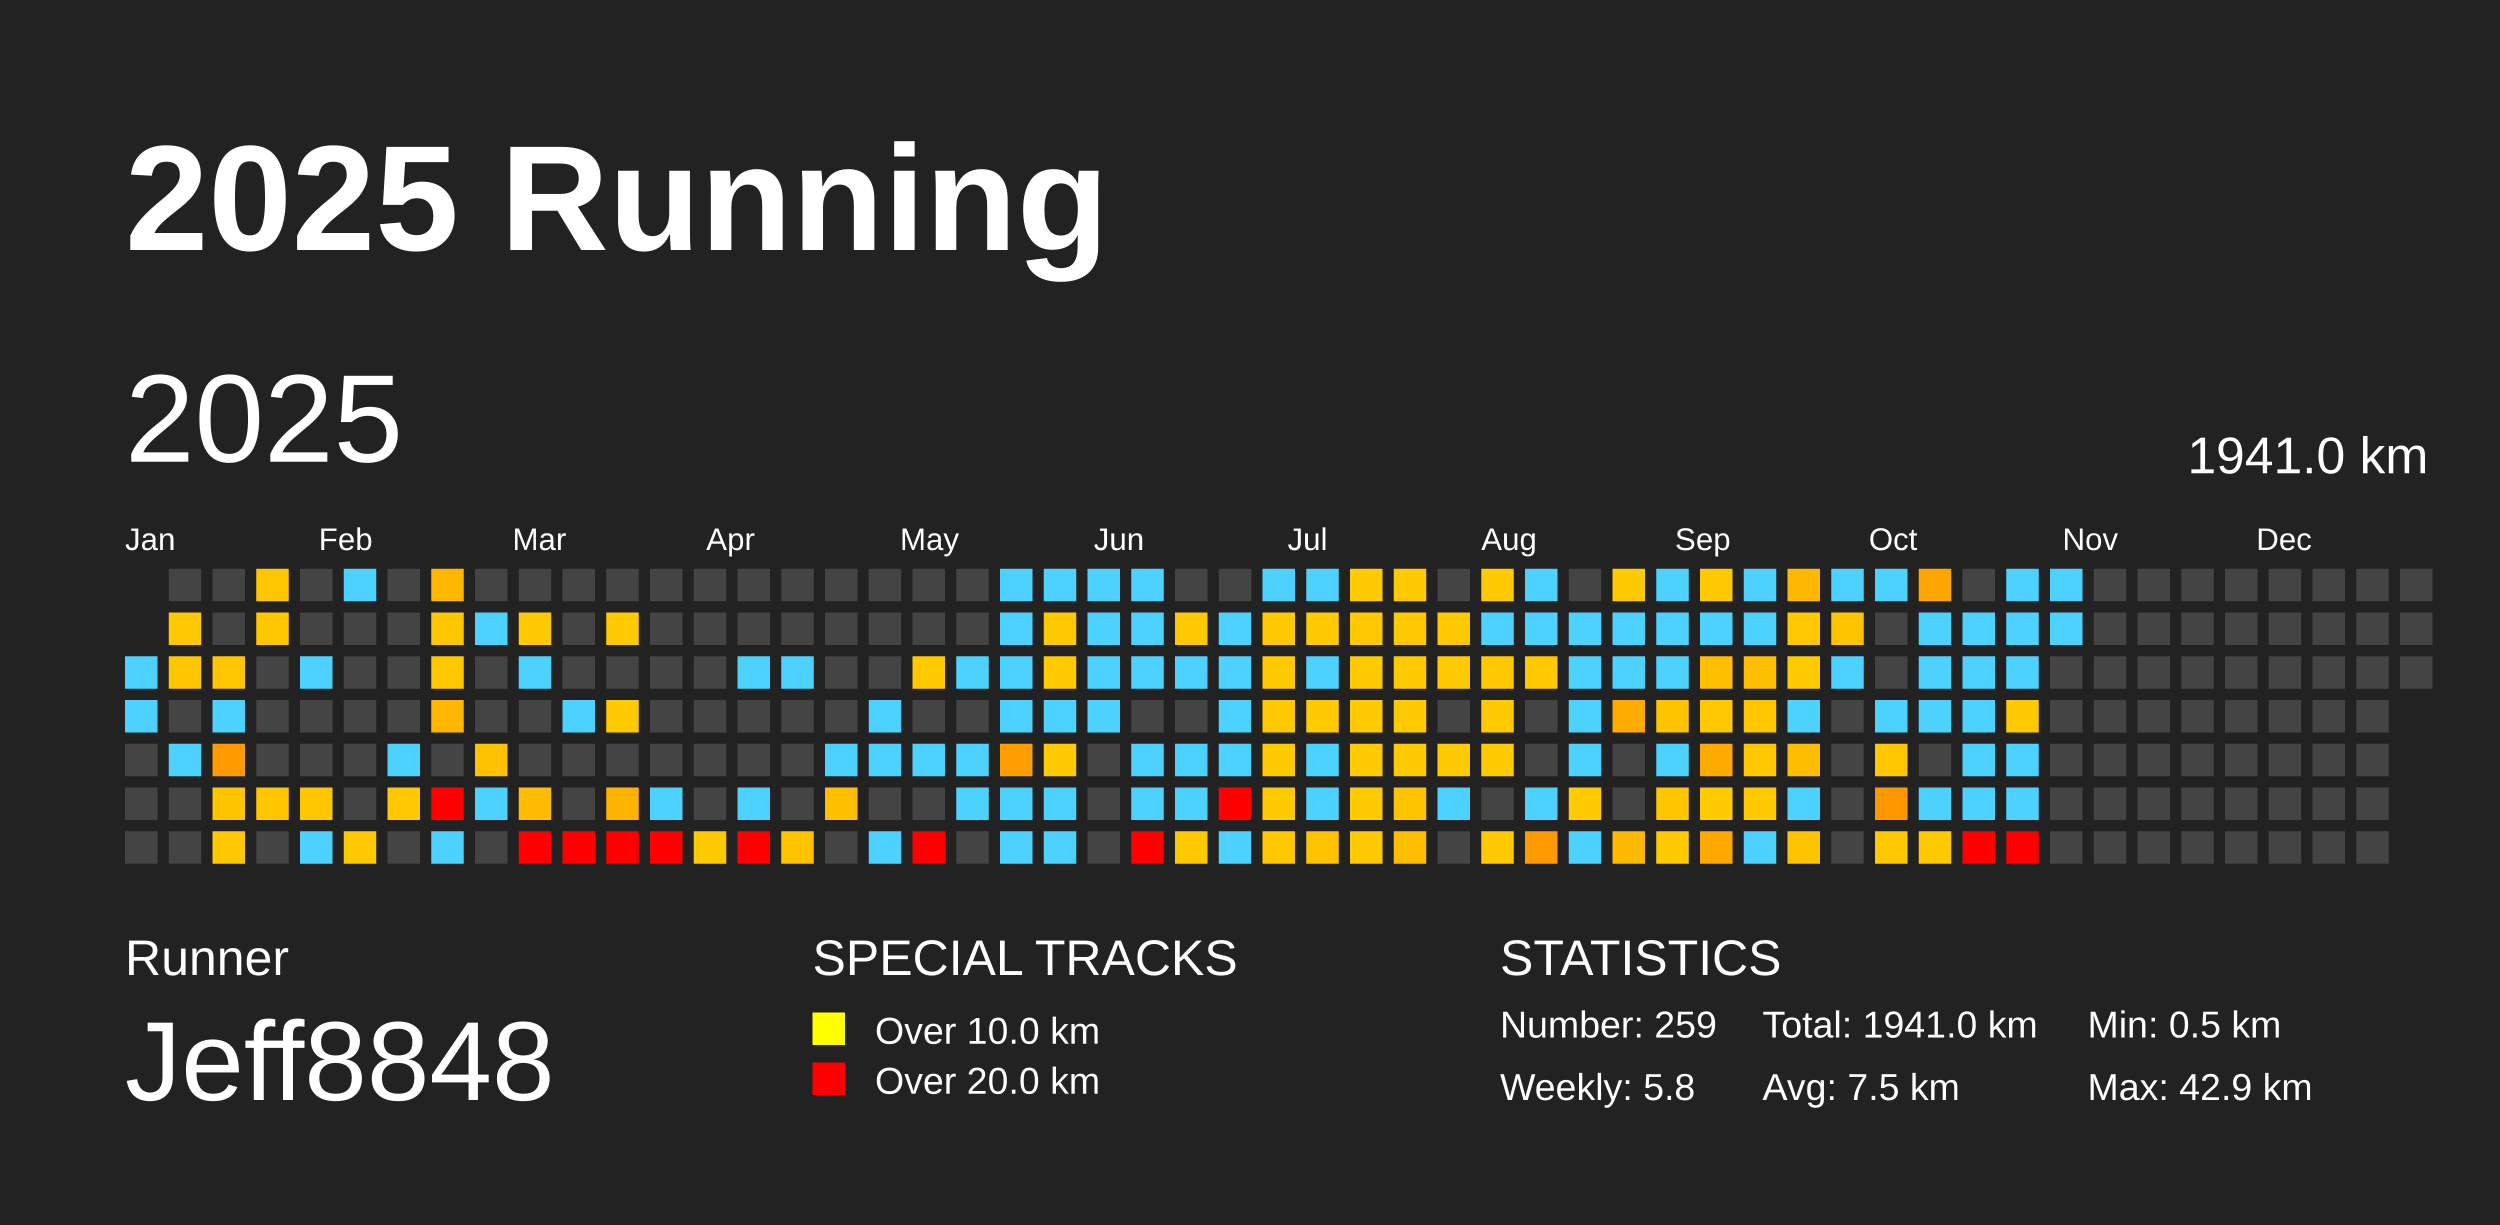
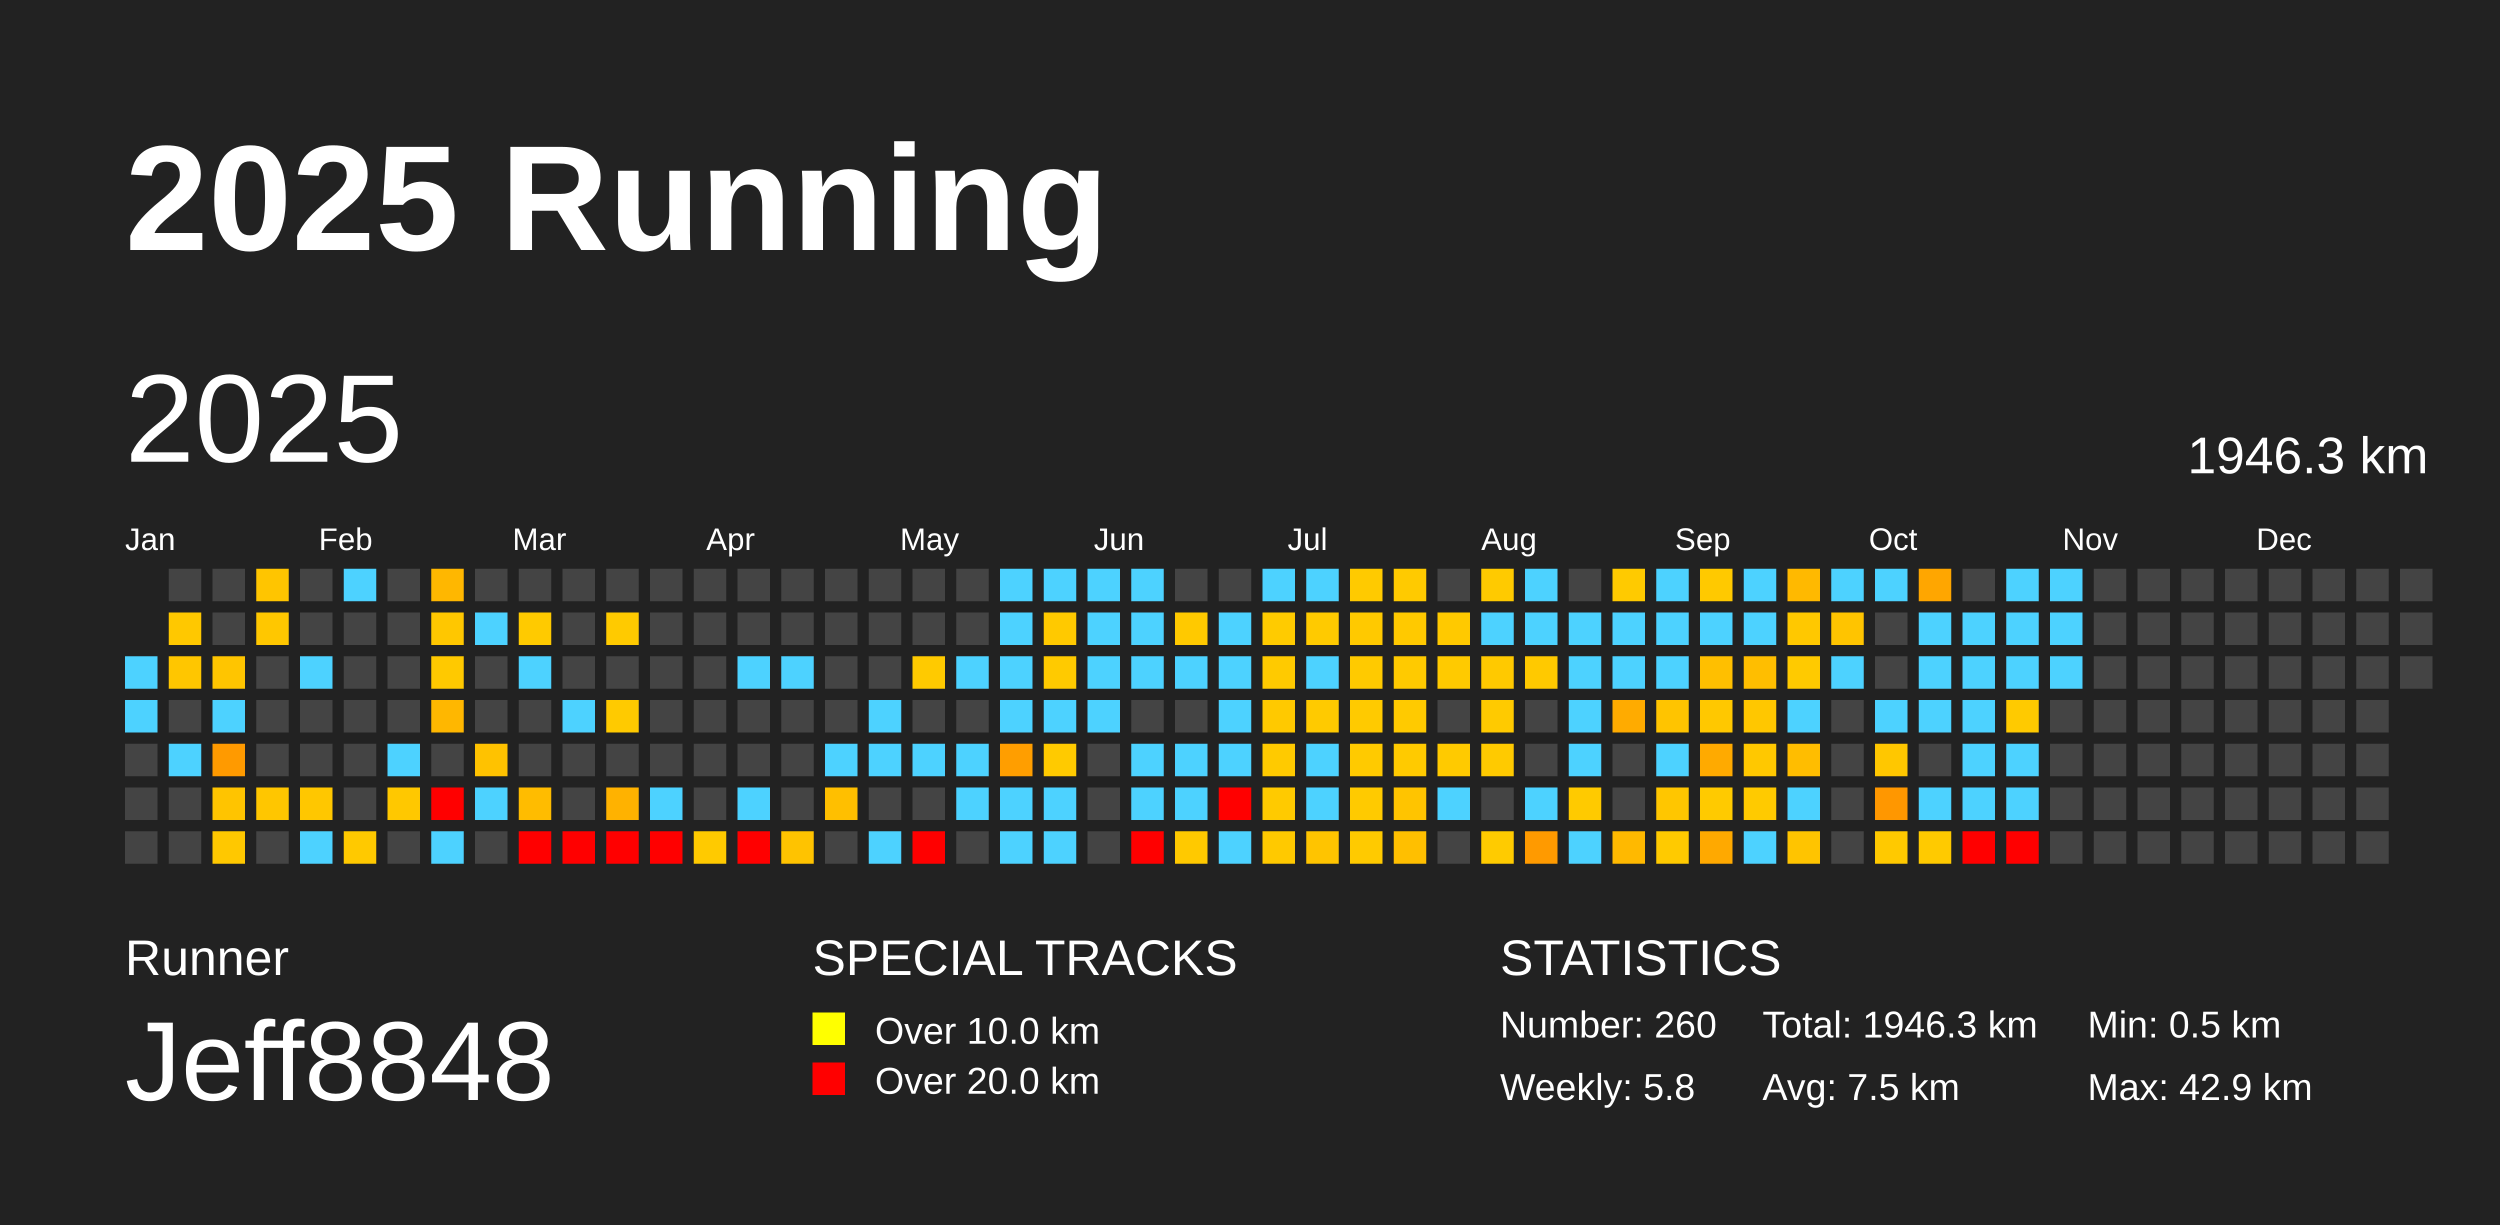
<svg xmlns="http://www.w3.org/2000/svg" baseProfile="full" height="98mm" version="1.1" viewBox="0,0,200,98" width="200mm">
  <defs />
  <rect fill="#222222" height="98" width="200" x="0" y="0" />
  <text fill="#FFFFFF" style="font-size:12px; font-family:Arial; font-weight:bold;" x="10" y="20">2025 Running</text>
  <text fill="#FFFFFF" style="font-size:4px; font-family:Arial" x="10" y="78">Runner</text>
  <text fill="#FFFFFF" style="font-size:9px; font-family:Arial" x="10" y="88">Jeff8848</text>
  <text fill="#FFFFFF" style="font-size:4px; font-family:Arial" x="65" y="78">SPECIAL TRACKS</text>
  <rect fill="yellow" height="2.6" width="2.6" x="65" y="81" />
  <text fill="#FFFFFF" style="font-size:3px; font-family:Arial" x="70" y="83.5">Over 10.0 km</text>
  <rect fill="red" height="2.6" width="2.6" x="65" y="85" />
  <text fill="#FFFFFF" style="font-size:3px; font-family:Arial" x="70" y="87.5">Over 20.0 km</text>
  <text fill="#FFFFFF" style="font-size:4px; font-family:Arial" x="120" y="78">STATISTICS</text>
-   <text fill="#FFFFFF" style="font-size:3px; font-family:Arial" x="120" y="83">Number: 259</text>
+   <text fill="#FFFFFF" style="font-size:3px; font-family:Arial" x="120" y="83">Number: 260</text>
  <text fill="#FFFFFF" style="font-size:3px; font-family:Arial" x="120" y="88">Weekly: 5.8</text>
-   <text fill="#FFFFFF" style="font-size:3px; font-family:Arial" x="141" y="83">Total: 1941.0 km</text>
+   <text fill="#FFFFFF" style="font-size:3px; font-family:Arial" x="141" y="83">Total: 1946.3 km</text>
  <text fill="#FFFFFF" style="font-size:3px; font-family:Arial" x="141" y="88">Avg: 7.5 km</text>
  <text fill="#FFFFFF" style="font-size:3px; font-family:Arial" x="167" y="83">Min: 0.5 km</text>
  <text fill="#FFFFFF" style="font-size:3px; font-family:Arial" x="167" y="88">Max: 42.9 km</text>
  <text dominant-baseline="hanging" fill="#FFFFFF" style="font-size:10.0px; font-family:Arial;" x="10" y="30">2025</text>
-   <text dominant-baseline="hanging" fill="#FFFFFF" style="font-size:4.125px; font-family:Arial;" x="175" y="35">1941.0 km</text>
+   <text dominant-baseline="hanging" fill="#FFFFFF" style="font-size:4.125px; font-family:Arial;" x="175" y="35">1946.3 km</text>
  <text fill="#FFFFFF" style="font-size:2.5px; font-family:Arial" x="10.0" y="44">Jan</text>
  <text fill="#FFFFFF" style="font-size:2.5px; font-family:Arial" x="25.5" y="44">Feb</text>
  <text fill="#FFFFFF" style="font-size:2.5px; font-family:Arial" x="41.0" y="44">Mar</text>
  <text fill="#FFFFFF" style="font-size:2.5px; font-family:Arial" x="56.5" y="44">Apr</text>
  <text fill="#FFFFFF" style="font-size:2.5px; font-family:Arial" x="72.0" y="44">May</text>
  <text fill="#FFFFFF" style="font-size:2.5px; font-family:Arial" x="87.5" y="44">Jun</text>
  <text fill="#FFFFFF" style="font-size:2.5px; font-family:Arial" x="103.0" y="44">Jul</text>
  <text fill="#FFFFFF" style="font-size:2.5px; font-family:Arial" x="118.5" y="44">Aug</text>
  <text fill="#FFFFFF" style="font-size:2.5px; font-family:Arial" x="134.0" y="44">Sep</text>
  <text fill="#FFFFFF" style="font-size:2.5px; font-family:Arial" x="149.5" y="44">Oct</text>
  <text fill="#FFFFFF" style="font-size:2.5px; font-family:Arial" x="165.0" y="44">Nov</text>
  <text fill="#FFFFFF" style="font-size:2.5px; font-family:Arial" x="180.5" y="44">Dec</text>
  <rect fill="#4dd2ff" height="2.6" width="2.6" x="10.0" y="52.5" />
  <rect fill="#4dd2ff" height="2.6" width="2.6" x="10.0" y="56.0" />
  <rect fill="#444444" height="2.6" width="2.6" x="10.0" y="59.5" />
  <rect fill="#444444" height="2.6" width="2.6" x="10.0" y="63.0" />
  <rect fill="#444444" height="2.6" width="2.6" x="10.0" y="66.5" />
  <rect fill="#444444" height="2.6" width="2.6" x="13.5" y="45.5" />
  <rect fill="#ffc800" height="2.6" width="2.6" x="13.5" y="49.0" />
  <rect fill="#ffc600" height="2.6" width="2.6" x="13.5" y="52.5" />
  <rect fill="#444444" height="2.6" width="2.6" x="13.5" y="56.0" />
  <rect fill="#4dd2ff" height="2.6" width="2.6" x="13.5" y="59.5" />
  <rect fill="#444444" height="2.6" width="2.6" x="13.5" y="63.0" />
  <rect fill="#444444" height="2.6" width="2.6" x="13.5" y="66.5" />
  <rect fill="#444444" height="2.6" width="2.6" x="17.0" y="45.5" />
  <rect fill="#444444" height="2.6" width="2.6" x="17.0" y="49.0" />
  <rect fill="#ffc500" height="2.6" width="2.6" x="17.0" y="52.5" />
  <rect fill="#4dd2ff" height="2.6" width="2.6" x="17.0" y="56.0" />
  <rect fill="#ff9a00" height="2.6" width="2.6" x="17.0" y="59.5" />
  <rect fill="#ffc400" height="2.6" width="2.6" x="17.0" y="63.0" />
  <rect fill="#ffc800" height="2.6" width="2.6" x="17.0" y="66.5" />
  <rect fill="#ffc500" height="2.6" width="2.6" x="20.5" y="45.5" />
  <rect fill="#ffc700" height="2.6" width="2.6" x="20.5" y="49.0" />
  <rect fill="#444444" height="2.6" width="2.6" x="20.5" y="52.5" />
  <rect fill="#444444" height="2.6" width="2.6" x="20.5" y="56.0" />
  <rect fill="#444444" height="2.6" width="2.6" x="20.5" y="59.5" />
  <rect fill="#ffc600" height="2.6" width="2.6" x="20.5" y="63.0" />
  <rect fill="#444444" height="2.6" width="2.6" x="20.5" y="66.5" />
  <rect fill="#444444" height="2.6" width="2.6" x="24.0" y="45.5" />
  <rect fill="#444444" height="2.6" width="2.6" x="24.0" y="49.0" />
  <rect fill="#4dd2ff" height="2.6" width="2.6" x="24.0" y="52.5" />
  <rect fill="#444444" height="2.6" width="2.6" x="24.0" y="56.0" />
  <rect fill="#444444" height="2.6" width="2.6" x="24.0" y="59.5" />
  <rect fill="#ffc700" height="2.6" width="2.6" x="24.0" y="63.0" />
  <rect fill="#4dd2ff" height="2.6" width="2.6" x="24.0" y="66.5" />
  <rect fill="#4dd2ff" height="2.6" width="2.6" x="27.5" y="45.5" />
  <rect fill="#444444" height="2.6" width="2.6" x="27.5" y="49.0" />
  <rect fill="#444444" height="2.6" width="2.6" x="27.5" y="52.5" />
  <rect fill="#444444" height="2.6" width="2.6" x="27.5" y="56.0" />
  <rect fill="#444444" height="2.6" width="2.6" x="27.5" y="59.5" />
  <rect fill="#444444" height="2.6" width="2.6" x="27.5" y="63.0" />
  <rect fill="#ffc900" height="2.6" width="2.6" x="27.5" y="66.5" />
  <rect fill="#444444" height="2.6" width="2.6" x="31.0" y="45.5" />
  <rect fill="#444444" height="2.6" width="2.6" x="31.0" y="49.0" />
  <rect fill="#444444" height="2.6" width="2.6" x="31.0" y="52.5" />
  <rect fill="#444444" height="2.6" width="2.6" x="31.0" y="56.0" />
  <rect fill="#4dd2ff" height="2.6" width="2.6" x="31.0" y="59.5" />
  <rect fill="#ffc800" height="2.6" width="2.6" x="31.0" y="63.0" />
  <rect fill="#444444" height="2.6" width="2.6" x="31.0" y="66.5" />
  <rect fill="#ffb700" height="2.6" width="2.6" x="34.5" y="45.5" />
  <rect fill="#ffc700" height="2.6" width="2.6" x="34.5" y="49.0" />
  <rect fill="#ffc900" height="2.6" width="2.6" x="34.5" y="52.5" />
  <rect fill="#ffb700" height="2.6" width="2.6" x="34.5" y="56.0" />
  <rect fill="#444444" height="2.6" width="2.6" x="34.5" y="59.5" />
  <rect fill="red" height="2.6" width="2.6" x="34.5" y="63.0" />
  <rect fill="#4dd2ff" height="2.6" width="2.6" x="34.5" y="66.5" />
  <rect fill="#444444" height="2.6" width="2.6" x="38.0" y="45.5" />
  <rect fill="#4dd2ff" height="2.6" width="2.6" x="38.0" y="49.0" />
  <rect fill="#444444" height="2.6" width="2.6" x="38.0" y="52.5" />
  <rect fill="#444444" height="2.6" width="2.6" x="38.0" y="56.0" />
  <rect fill="#ffc200" height="2.6" width="2.6" x="38.0" y="59.5" />
  <rect fill="#4dd2ff" height="2.6" width="2.6" x="38.0" y="63.0" />
  <rect fill="#444444" height="2.6" width="2.6" x="38.0" y="66.5" />
  <rect fill="#444444" height="2.6" width="2.6" x="41.5" y="45.5" />
  <rect fill="#ffca00" height="2.6" width="2.6" x="41.5" y="49.0" />
  <rect fill="#4dd2ff" height="2.6" width="2.6" x="41.5" y="52.5" />
  <rect fill="#444444" height="2.6" width="2.6" x="41.5" y="56.0" />
  <rect fill="#444444" height="2.6" width="2.6" x="41.5" y="59.5" />
  <rect fill="#ffbc00" height="2.6" width="2.6" x="41.5" y="63.0" />
  <rect fill="red" height="2.6" width="2.6" x="41.5" y="66.5" />
  <rect fill="#444444" height="2.6" width="2.6" x="45.0" y="45.5" />
  <rect fill="#444444" height="2.6" width="2.6" x="45.0" y="49.0" />
  <rect fill="#444444" height="2.6" width="2.6" x="45.0" y="52.5" />
  <rect fill="#4dd2ff" height="2.6" width="2.6" x="45.0" y="56.0" />
  <rect fill="#444444" height="2.6" width="2.6" x="45.0" y="59.5" />
  <rect fill="#444444" height="2.6" width="2.6" x="45.0" y="63.0" />
  <rect fill="red" height="2.6" width="2.6" x="45.0" y="66.5" />
  <rect fill="#444444" height="2.6" width="2.6" x="48.5" y="45.5" />
  <rect fill="#ffca00" height="2.6" width="2.6" x="48.5" y="49.0" />
  <rect fill="#444444" height="2.6" width="2.6" x="48.5" y="52.5" />
  <rect fill="#ffca00" height="2.6" width="2.6" x="48.5" y="56.0" />
  <rect fill="#444444" height="2.6" width="2.6" x="48.5" y="59.5" />
  <rect fill="#ffb200" height="2.6" width="2.6" x="48.5" y="63.0" />
  <rect fill="red" height="2.6" width="2.6" x="48.5" y="66.5" />
  <rect fill="#444444" height="2.6" width="2.6" x="52.0" y="45.5" />
  <rect fill="#444444" height="2.6" width="2.6" x="52.0" y="49.0" />
  <rect fill="#444444" height="2.6" width="2.6" x="52.0" y="52.5" />
  <rect fill="#444444" height="2.6" width="2.6" x="52.0" y="56.0" />
  <rect fill="#444444" height="2.6" width="2.6" x="52.0" y="59.5" />
  <rect fill="#4dd2ff" height="2.6" width="2.6" x="52.0" y="63.0" />
  <rect fill="red" height="2.6" width="2.6" x="52.0" y="66.5" />
  <rect fill="#444444" height="2.6" width="2.6" x="55.5" y="45.5" />
  <rect fill="#444444" height="2.6" width="2.6" x="55.5" y="49.0" />
  <rect fill="#444444" height="2.6" width="2.6" x="55.5" y="52.5" />
  <rect fill="#444444" height="2.6" width="2.6" x="55.5" y="56.0" />
  <rect fill="#444444" height="2.6" width="2.6" x="55.5" y="59.5" />
  <rect fill="#444444" height="2.6" width="2.6" x="55.5" y="63.0" />
  <rect fill="#ffca00" height="2.6" width="2.6" x="55.5" y="66.5" />
  <rect fill="#444444" height="2.6" width="2.6" x="59.0" y="45.5" />
  <rect fill="#444444" height="2.6" width="2.6" x="59.0" y="49.0" />
  <rect fill="#4dd2ff" height="2.6" width="2.6" x="59.0" y="52.5" />
  <rect fill="#444444" height="2.6" width="2.6" x="59.0" y="56.0" />
  <rect fill="#444444" height="2.6" width="2.6" x="59.0" y="59.5" />
  <rect fill="#4dd2ff" height="2.6" width="2.6" x="59.0" y="63.0" />
  <rect fill="red" height="2.6" width="2.6" x="59.0" y="66.5" />
  <rect fill="#444444" height="2.6" width="2.6" x="62.5" y="45.5" />
  <rect fill="#444444" height="2.6" width="2.6" x="62.5" y="49.0" />
  <rect fill="#4dd2ff" height="2.6" width="2.6" x="62.5" y="52.5" />
  <rect fill="#444444" height="2.6" width="2.6" x="62.5" y="56.0" />
  <rect fill="#444444" height="2.6" width="2.6" x="62.5" y="59.5" />
  <rect fill="#444444" height="2.6" width="2.6" x="62.5" y="63.0" />
  <rect fill="#ffc300" height="2.6" width="2.6" x="62.5" y="66.5" />
  <rect fill="#444444" height="2.6" width="2.6" x="66.0" y="45.5" />
  <rect fill="#444444" height="2.6" width="2.6" x="66.0" y="49.0" />
  <rect fill="#444444" height="2.6" width="2.6" x="66.0" y="52.5" />
  <rect fill="#444444" height="2.6" width="2.6" x="66.0" y="56.0" />
  <rect fill="#4dd2ff" height="2.6" width="2.6" x="66.0" y="59.5" />
  <rect fill="#ffbf00" height="2.6" width="2.6" x="66.0" y="63.0" />
  <rect fill="#444444" height="2.6" width="2.6" x="66.0" y="66.5" />
  <rect fill="#444444" height="2.6" width="2.6" x="69.5" y="45.5" />
  <rect fill="#444444" height="2.6" width="2.6" x="69.5" y="49.0" />
  <rect fill="#444444" height="2.6" width="2.6" x="69.5" y="52.5" />
  <rect fill="#4dd2ff" height="2.6" width="2.6" x="69.5" y="56.0" />
  <rect fill="#4dd2ff" height="2.6" width="2.6" x="69.5" y="59.5" />
  <rect fill="#444444" height="2.6" width="2.6" x="69.5" y="63.0" />
  <rect fill="#4dd2ff" height="2.6" width="2.6" x="69.5" y="66.5" />
  <rect fill="#444444" height="2.6" width="2.6" x="73.0" y="45.5" />
  <rect fill="#444444" height="2.6" width="2.6" x="73.0" y="49.0" />
  <rect fill="#ffca00" height="2.6" width="2.6" x="73.0" y="52.5" />
  <rect fill="#444444" height="2.6" width="2.6" x="73.0" y="56.0" />
  <rect fill="#4dd2ff" height="2.6" width="2.6" x="73.0" y="59.5" />
  <rect fill="#444444" height="2.6" width="2.6" x="73.0" y="63.0" />
  <rect fill="red" height="2.6" width="2.6" x="73.0" y="66.5" />
  <rect fill="#444444" height="2.6" width="2.6" x="76.5" y="45.5" />
  <rect fill="#444444" height="2.6" width="2.6" x="76.5" y="49.0" />
  <rect fill="#4dd2ff" height="2.6" width="2.6" x="76.5" y="52.5" />
  <rect fill="#444444" height="2.6" width="2.6" x="76.5" y="56.0" />
  <rect fill="#4dd2ff" height="2.6" width="2.6" x="76.5" y="59.5" />
  <rect fill="#4dd2ff" height="2.6" width="2.6" x="76.5" y="63.0" />
  <rect fill="#444444" height="2.6" width="2.6" x="76.5" y="66.5" />
  <rect fill="#4dd2ff" height="2.6" width="2.6" x="80.0" y="45.5" />
  <rect fill="#4dd2ff" height="2.6" width="2.6" x="80.0" y="49.0" />
  <rect fill="#4dd2ff" height="2.6" width="2.6" x="80.0" y="52.5" />
  <rect fill="#4dd2ff" height="2.6" width="2.6" x="80.0" y="56.0" />
  <rect fill="#ff9e00" height="2.6" width="2.6" x="80.0" y="59.5" />
  <rect fill="#4dd2ff" height="2.6" width="2.6" x="80.0" y="63.0" />
  <rect fill="#4dd2ff" height="2.6" width="2.6" x="80.0" y="66.5" />
  <rect fill="#4dd2ff" height="2.6" width="2.6" x="83.5" y="45.5" />
  <rect fill="#ffc900" height="2.6" width="2.6" x="83.5" y="49.0" />
  <rect fill="#ffca00" height="2.6" width="2.6" x="83.5" y="52.5" />
  <rect fill="#4dd2ff" height="2.6" width="2.6" x="83.5" y="56.0" />
  <rect fill="#ffca00" height="2.6" width="2.6" x="83.5" y="59.5" />
  <rect fill="#4dd2ff" height="2.6" width="2.6" x="83.5" y="63.0" />
  <rect fill="#4dd2ff" height="2.6" width="2.6" x="83.5" y="66.5" />
  <rect fill="#4dd2ff" height="2.6" width="2.6" x="87.0" y="45.5" />
  <rect fill="#4dd2ff" height="2.6" width="2.6" x="87.0" y="49.0" />
  <rect fill="#4dd2ff" height="2.6" width="2.6" x="87.0" y="52.5" />
  <rect fill="#4dd2ff" height="2.6" width="2.6" x="87.0" y="56.0" />
  <rect fill="#444444" height="2.6" width="2.6" x="87.0" y="59.5" />
  <rect fill="#444444" height="2.6" width="2.6" x="87.0" y="63.0" />
  <rect fill="#444444" height="2.6" width="2.6" x="87.0" y="66.5" />
  <rect fill="#4dd2ff" height="2.6" width="2.6" x="90.5" y="45.5" />
  <rect fill="#4dd2ff" height="2.6" width="2.6" x="90.5" y="49.0" />
  <rect fill="#4dd2ff" height="2.6" width="2.6" x="90.5" y="52.5" />
  <rect fill="#444444" height="2.6" width="2.6" x="90.5" y="56.0" />
  <rect fill="#4dd2ff" height="2.6" width="2.6" x="90.5" y="59.5" />
  <rect fill="#4dd2ff" height="2.6" width="2.6" x="90.5" y="63.0" />
  <rect fill="red" height="2.6" width="2.6" x="90.5" y="66.5" />
  <rect fill="#444444" height="2.6" width="2.6" x="94.0" y="45.5" />
  <rect fill="#ffc900" height="2.6" width="2.6" x="94.0" y="49.0" />
  <rect fill="#4dd2ff" height="2.6" width="2.6" x="94.0" y="52.5" />
  <rect fill="#444444" height="2.6" width="2.6" x="94.0" y="56.0" />
  <rect fill="#4dd2ff" height="2.6" width="2.6" x="94.0" y="59.5" />
  <rect fill="#4dd2ff" height="2.6" width="2.6" x="94.0" y="63.0" />
  <rect fill="#ffc900" height="2.6" width="2.6" x="94.0" y="66.5" />
  <rect fill="#444444" height="2.6" width="2.6" x="97.5" y="45.5" />
  <rect fill="#4dd2ff" height="2.6" width="2.6" x="97.5" y="49.0" />
  <rect fill="#4dd2ff" height="2.6" width="2.6" x="97.5" y="52.5" />
  <rect fill="#4dd2ff" height="2.6" width="2.6" x="97.5" y="56.0" />
  <rect fill="#4dd2ff" height="2.6" width="2.6" x="97.5" y="59.5" />
  <rect fill="red" height="2.6" width="2.6" x="97.5" y="63.0" />
  <rect fill="#4dd2ff" height="2.6" width="2.6" x="97.5" y="66.5" />
  <rect fill="#4dd2ff" height="2.6" width="2.6" x="101.0" y="45.5" />
  <rect fill="#ffcb00" height="2.6" width="2.6" x="101.0" y="49.0" />
  <rect fill="#ffca00" height="2.6" width="2.6" x="101.0" y="52.5" />
  <rect fill="#ffc900" height="2.6" width="2.6" x="101.0" y="56.0" />
  <rect fill="#ffca00" height="2.6" width="2.6" x="101.0" y="59.5" />
  <rect fill="#ffca00" height="2.6" width="2.6" x="101.0" y="63.0" />
  <rect fill="#ffc900" height="2.6" width="2.6" x="101.0" y="66.5" />
  <rect fill="#4dd2ff" height="2.6" width="2.6" x="104.5" y="45.5" />
  <rect fill="#ffca00" height="2.6" width="2.6" x="104.5" y="49.0" />
  <rect fill="#4dd2ff" height="2.6" width="2.6" x="104.5" y="52.5" />
  <rect fill="#ffca00" height="2.6" width="2.6" x="104.5" y="56.0" />
  <rect fill="#4dd2ff" height="2.6" width="2.6" x="104.5" y="59.5" />
  <rect fill="#4dd2ff" height="2.6" width="2.6" x="104.5" y="63.0" />
  <rect fill="#ffc400" height="2.6" width="2.6" x="104.5" y="66.5" />
  <rect fill="#ffca00" height="2.6" width="2.6" x="108.0" y="45.5" />
  <rect fill="#ffc900" height="2.6" width="2.6" x="108.0" y="49.0" />
  <rect fill="#ffca00" height="2.6" width="2.6" x="108.0" y="52.5" />
  <rect fill="#ffca00" height="2.6" width="2.6" x="108.0" y="56.0" />
  <rect fill="#ffca00" height="2.6" width="2.6" x="108.0" y="59.5" />
  <rect fill="#ffca00" height="2.6" width="2.6" x="108.0" y="63.0" />
  <rect fill="#ffca00" height="2.6" width="2.6" x="108.0" y="66.5" />
  <rect fill="#ffca00" height="2.6" width="2.6" x="111.5" y="45.5" />
  <rect fill="#ffc900" height="2.6" width="2.6" x="111.5" y="49.0" />
  <rect fill="#ffca00" height="2.6" width="2.6" x="111.5" y="52.5" />
  <rect fill="#ffca00" height="2.6" width="2.6" x="111.5" y="56.0" />
  <rect fill="#ffca00" height="2.6" width="2.6" x="111.5" y="59.5" />
  <rect fill="#ffc400" height="2.6" width="2.6" x="111.5" y="63.0" />
  <rect fill="#ffbf00" height="2.6" width="2.6" x="111.5" y="66.5" />
  <rect fill="#444444" height="2.6" width="2.6" x="115.0" y="45.5" />
  <rect fill="#ffc900" height="2.6" width="2.6" x="115.0" y="49.0" />
  <rect fill="#ffca00" height="2.6" width="2.6" x="115.0" y="52.5" />
  <rect fill="#444444" height="2.6" width="2.6" x="115.0" y="56.0" />
  <rect fill="#ffca00" height="2.6" width="2.6" x="115.0" y="59.5" />
  <rect fill="#4dd2ff" height="2.6" width="2.6" x="115.0" y="63.0" />
  <rect fill="#444444" height="2.6" width="2.6" x="115.0" y="66.5" />
  <rect fill="#ffca00" height="2.6" width="2.6" x="118.5" y="45.5" />
  <rect fill="#4dd2ff" height="2.6" width="2.6" x="118.5" y="49.0" />
  <rect fill="#ffc900" height="2.6" width="2.6" x="118.5" y="52.5" />
  <rect fill="#ffca00" height="2.6" width="2.6" x="118.5" y="56.0" />
  <rect fill="#ffca00" height="2.6" width="2.6" x="118.5" y="59.5" />
  <rect fill="#444444" height="2.6" width="2.6" x="118.5" y="63.0" />
  <rect fill="#ffcb00" height="2.6" width="2.6" x="118.5" y="66.5" />
  <rect fill="#4dd2ff" height="2.6" width="2.6" x="122.0" y="45.5" />
  <rect fill="#4dd2ff" height="2.6" width="2.6" x="122.0" y="49.0" />
  <rect fill="#ffc900" height="2.6" width="2.6" x="122.0" y="52.5" />
  <rect fill="#444444" height="2.6" width="2.6" x="122.0" y="56.0" />
  <rect fill="#444444" height="2.6" width="2.6" x="122.0" y="59.5" />
  <rect fill="#4dd2ff" height="2.6" width="2.6" x="122.0" y="63.0" />
  <rect fill="#ff9a00" height="2.6" width="2.6" x="122.0" y="66.5" />
  <rect fill="#444444" height="2.6" width="2.6" x="125.5" y="45.5" />
  <rect fill="#4dd2ff" height="2.6" width="2.6" x="125.5" y="49.0" />
  <rect fill="#4dd2ff" height="2.6" width="2.6" x="125.5" y="52.5" />
  <rect fill="#4dd2ff" height="2.6" width="2.6" x="125.5" y="56.0" />
  <rect fill="#4dd2ff" height="2.6" width="2.6" x="125.5" y="59.5" />
  <rect fill="#ffca00" height="2.6" width="2.6" x="125.5" y="63.0" />
  <rect fill="#4dd2ff" height="2.6" width="2.6" x="125.5" y="66.5" />
  <rect fill="#ffca00" height="2.6" width="2.6" x="129.0" y="45.5" />
  <rect fill="#4dd2ff" height="2.6" width="2.6" x="129.0" y="49.0" />
  <rect fill="#4dd2ff" height="2.6" width="2.6" x="129.0" y="52.5" />
  <rect fill="#ffab00" height="2.6" width="2.6" x="129.0" y="56.0" />
  <rect fill="#444444" height="2.6" width="2.6" x="129.0" y="59.5" />
  <rect fill="#444444" height="2.6" width="2.6" x="129.0" y="63.0" />
  <rect fill="#ffb900" height="2.6" width="2.6" x="129.0" y="66.5" />
  <rect fill="#4dd2ff" height="2.6" width="2.6" x="132.5" y="45.5" />
  <rect fill="#4dd2ff" height="2.6" width="2.6" x="132.5" y="49.0" />
  <rect fill="#4dd2ff" height="2.6" width="2.6" x="132.5" y="52.5" />
  <rect fill="#ffc400" height="2.6" width="2.6" x="132.5" y="56.0" />
  <rect fill="#4dd2ff" height="2.6" width="2.6" x="132.5" y="59.5" />
  <rect fill="#ffc600" height="2.6" width="2.6" x="132.5" y="63.0" />
  <rect fill="#ffca00" height="2.6" width="2.6" x="132.5" y="66.5" />
  <rect fill="#ffc900" height="2.6" width="2.6" x="136.0" y="45.5" />
  <rect fill="#4dd2ff" height="2.6" width="2.6" x="136.0" y="49.0" />
  <rect fill="#ffbf00" height="2.6" width="2.6" x="136.0" y="52.5" />
  <rect fill="#ffc800" height="2.6" width="2.6" x="136.0" y="56.0" />
  <rect fill="#ffaa00" height="2.6" width="2.6" x="136.0" y="59.5" />
  <rect fill="#ffca00" height="2.6" width="2.6" x="136.0" y="63.0" />
  <rect fill="#ffa900" height="2.6" width="2.6" x="136.0" y="66.5" />
  <rect fill="#4dd2ff" height="2.6" width="2.6" x="139.5" y="45.5" />
  <rect fill="#4dd2ff" height="2.6" width="2.6" x="139.5" y="49.0" />
  <rect fill="#ffbe00" height="2.6" width="2.6" x="139.5" y="52.5" />
  <rect fill="#ffc700" height="2.6" width="2.6" x="139.5" y="56.0" />
  <rect fill="#ffc800" height="2.6" width="2.6" x="139.5" y="59.5" />
  <rect fill="#ffca00" height="2.6" width="2.6" x="139.5" y="63.0" />
  <rect fill="#4dd2ff" height="2.6" width="2.6" x="139.5" y="66.5" />
  <rect fill="#ffb900" height="2.6" width="2.6" x="143.0" y="45.5" />
  <rect fill="#ffc800" height="2.6" width="2.6" x="143.0" y="49.0" />
  <rect fill="#ffca00" height="2.6" width="2.6" x="143.0" y="52.5" />
  <rect fill="#4dd2ff" height="2.6" width="2.6" x="143.0" y="56.0" />
  <rect fill="#ffbd00" height="2.6" width="2.6" x="143.0" y="59.5" />
  <rect fill="#4dd2ff" height="2.6" width="2.6" x="143.0" y="63.0" />
  <rect fill="#ffc400" height="2.6" width="2.6" x="143.0" y="66.5" />
  <rect fill="#4dd2ff" height="2.6" width="2.6" x="146.5" y="45.5" />
  <rect fill="#ffc400" height="2.6" width="2.6" x="146.5" y="49.0" />
  <rect fill="#4dd2ff" height="2.6" width="2.6" x="146.5" y="52.5" />
  <rect fill="#444444" height="2.6" width="2.6" x="146.5" y="56.0" />
  <rect fill="#444444" height="2.6" width="2.6" x="146.5" y="59.5" />
  <rect fill="#444444" height="2.6" width="2.6" x="146.5" y="63.0" />
  <rect fill="#444444" height="2.6" width="2.6" x="146.5" y="66.5" />
  <rect fill="#4dd2ff" height="2.6" width="2.6" x="150.0" y="45.5" />
  <rect fill="#444444" height="2.6" width="2.6" x="150.0" y="49.0" />
  <rect fill="#444444" height="2.6" width="2.6" x="150.0" y="52.5" />
  <rect fill="#4dd2ff" height="2.6" width="2.6" x="150.0" y="56.0" />
  <rect fill="#ffc700" height="2.6" width="2.6" x="150.0" y="59.5" />
  <rect fill="#ff9700" height="2.6" width="2.6" x="150.0" y="63.0" />
  <rect fill="#ffc900" height="2.6" width="2.6" x="150.0" y="66.5" />
  <rect fill="#ffa600" height="2.6" width="2.6" x="153.5" y="45.5" />
  <rect fill="#4dd2ff" height="2.6" width="2.6" x="153.5" y="49.0" />
  <rect fill="#4dd2ff" height="2.6" width="2.6" x="153.5" y="52.5" />
  <rect fill="#4dd2ff" height="2.6" width="2.6" x="153.5" y="56.0" />
  <rect fill="#444444" height="2.6" width="2.6" x="153.5" y="59.5" />
  <rect fill="#4dd2ff" height="2.6" width="2.6" x="153.5" y="63.0" />
  <rect fill="#ffca00" height="2.6" width="2.6" x="153.5" y="66.5" />
  <rect fill="#444444" height="2.6" width="2.6" x="157.0" y="45.5" />
  <rect fill="#4dd2ff" height="2.6" width="2.6" x="157.0" y="49.0" />
  <rect fill="#4dd2ff" height="2.6" width="2.6" x="157.0" y="52.5" />
  <rect fill="#4dd2ff" height="2.6" width="2.6" x="157.0" y="56.0" />
  <rect fill="#4dd2ff" height="2.6" width="2.6" x="157.0" y="59.5" />
  <rect fill="#4dd2ff" height="2.6" width="2.6" x="157.0" y="63.0" />
  <rect fill="red" height="2.6" width="2.6" x="157.0" y="66.5" />
  <rect fill="#4dd2ff" height="2.6" width="2.6" x="160.5" y="45.5" />
  <rect fill="#4dd2ff" height="2.6" width="2.6" x="160.5" y="49.0" />
  <rect fill="#4dd2ff" height="2.6" width="2.6" x="160.5" y="52.5" />
  <rect fill="#ffca00" height="2.6" width="2.6" x="160.5" y="56.0" />
  <rect fill="#4dd2ff" height="2.6" width="2.6" x="160.5" y="59.5" />
  <rect fill="#4dd2ff" height="2.6" width="2.6" x="160.5" y="63.0" />
  <rect fill="red" height="2.6" width="2.6" x="160.5" y="66.5" />
  <rect fill="#4dd2ff" height="2.6" width="2.6" x="164.0" y="45.5" />
  <rect fill="#4dd2ff" height="2.6" width="2.6" x="164.0" y="49.0" />
-   <rect fill="#444444" height="2.6" width="2.6" x="164.0" y="52.5" />
+   <rect fill="#4dd2ff" height="2.6" width="2.6" x="164.0" y="52.5" />
  <rect fill="#444444" height="2.6" width="2.6" x="164.0" y="56.0" />
  <rect fill="#444444" height="2.6" width="2.6" x="164.0" y="59.5" />
  <rect fill="#444444" height="2.6" width="2.6" x="164.0" y="63.0" />
  <rect fill="#444444" height="2.6" width="2.6" x="164.0" y="66.5" />
  <rect fill="#444444" height="2.6" width="2.6" x="167.5" y="45.5" />
  <rect fill="#444444" height="2.6" width="2.6" x="167.5" y="49.0" />
  <rect fill="#444444" height="2.6" width="2.6" x="167.5" y="52.5" />
  <rect fill="#444444" height="2.6" width="2.6" x="167.5" y="56.0" />
  <rect fill="#444444" height="2.6" width="2.6" x="167.5" y="59.5" />
  <rect fill="#444444" height="2.6" width="2.6" x="167.5" y="63.0" />
  <rect fill="#444444" height="2.6" width="2.6" x="167.5" y="66.5" />
  <rect fill="#444444" height="2.6" width="2.6" x="171.0" y="45.5" />
  <rect fill="#444444" height="2.6" width="2.6" x="171.0" y="49.0" />
  <rect fill="#444444" height="2.6" width="2.6" x="171.0" y="52.5" />
  <rect fill="#444444" height="2.6" width="2.6" x="171.0" y="56.0" />
  <rect fill="#444444" height="2.6" width="2.6" x="171.0" y="59.5" />
  <rect fill="#444444" height="2.6" width="2.6" x="171.0" y="63.0" />
  <rect fill="#444444" height="2.6" width="2.6" x="171.0" y="66.5" />
  <rect fill="#444444" height="2.6" width="2.6" x="174.5" y="45.5" />
  <rect fill="#444444" height="2.6" width="2.6" x="174.5" y="49.0" />
  <rect fill="#444444" height="2.6" width="2.6" x="174.5" y="52.5" />
  <rect fill="#444444" height="2.6" width="2.6" x="174.5" y="56.0" />
  <rect fill="#444444" height="2.6" width="2.6" x="174.5" y="59.5" />
  <rect fill="#444444" height="2.6" width="2.6" x="174.5" y="63.0" />
  <rect fill="#444444" height="2.6" width="2.6" x="174.5" y="66.5" />
  <rect fill="#444444" height="2.6" width="2.6" x="178.0" y="45.5" />
  <rect fill="#444444" height="2.6" width="2.6" x="178.0" y="49.0" />
  <rect fill="#444444" height="2.6" width="2.6" x="178.0" y="52.5" />
  <rect fill="#444444" height="2.6" width="2.6" x="178.0" y="56.0" />
  <rect fill="#444444" height="2.6" width="2.6" x="178.0" y="59.5" />
  <rect fill="#444444" height="2.6" width="2.6" x="178.0" y="63.0" />
  <rect fill="#444444" height="2.6" width="2.6" x="178.0" y="66.5" />
  <rect fill="#444444" height="2.6" width="2.6" x="181.5" y="45.5" />
  <rect fill="#444444" height="2.6" width="2.6" x="181.5" y="49.0" />
  <rect fill="#444444" height="2.6" width="2.6" x="181.5" y="52.5" />
  <rect fill="#444444" height="2.6" width="2.6" x="181.5" y="56.0" />
  <rect fill="#444444" height="2.6" width="2.6" x="181.5" y="59.5" />
  <rect fill="#444444" height="2.6" width="2.6" x="181.5" y="63.0" />
  <rect fill="#444444" height="2.6" width="2.6" x="181.5" y="66.5" />
  <rect fill="#444444" height="2.6" width="2.6" x="185.0" y="45.5" />
  <rect fill="#444444" height="2.6" width="2.6" x="185.0" y="49.0" />
  <rect fill="#444444" height="2.6" width="2.6" x="185.0" y="52.5" />
  <rect fill="#444444" height="2.6" width="2.6" x="185.0" y="56.0" />
  <rect fill="#444444" height="2.6" width="2.6" x="185.0" y="59.5" />
  <rect fill="#444444" height="2.6" width="2.6" x="185.0" y="63.0" />
  <rect fill="#444444" height="2.6" width="2.6" x="185.0" y="66.5" />
  <rect fill="#444444" height="2.6" width="2.6" x="188.5" y="45.5" />
  <rect fill="#444444" height="2.6" width="2.6" x="188.5" y="49.0" />
  <rect fill="#444444" height="2.6" width="2.6" x="188.5" y="52.5" />
  <rect fill="#444444" height="2.6" width="2.6" x="188.5" y="56.0" />
  <rect fill="#444444" height="2.6" width="2.6" x="188.5" y="59.5" />
  <rect fill="#444444" height="2.6" width="2.6" x="188.5" y="63.0" />
  <rect fill="#444444" height="2.6" width="2.6" x="188.5" y="66.5" />
  <rect fill="#444444" height="2.6" width="2.6" x="192.0" y="45.5" />
  <rect fill="#444444" height="2.6" width="2.6" x="192.0" y="49.0" />
  <rect fill="#444444" height="2.6" width="2.6" x="192.0" y="52.5" />
</svg>
